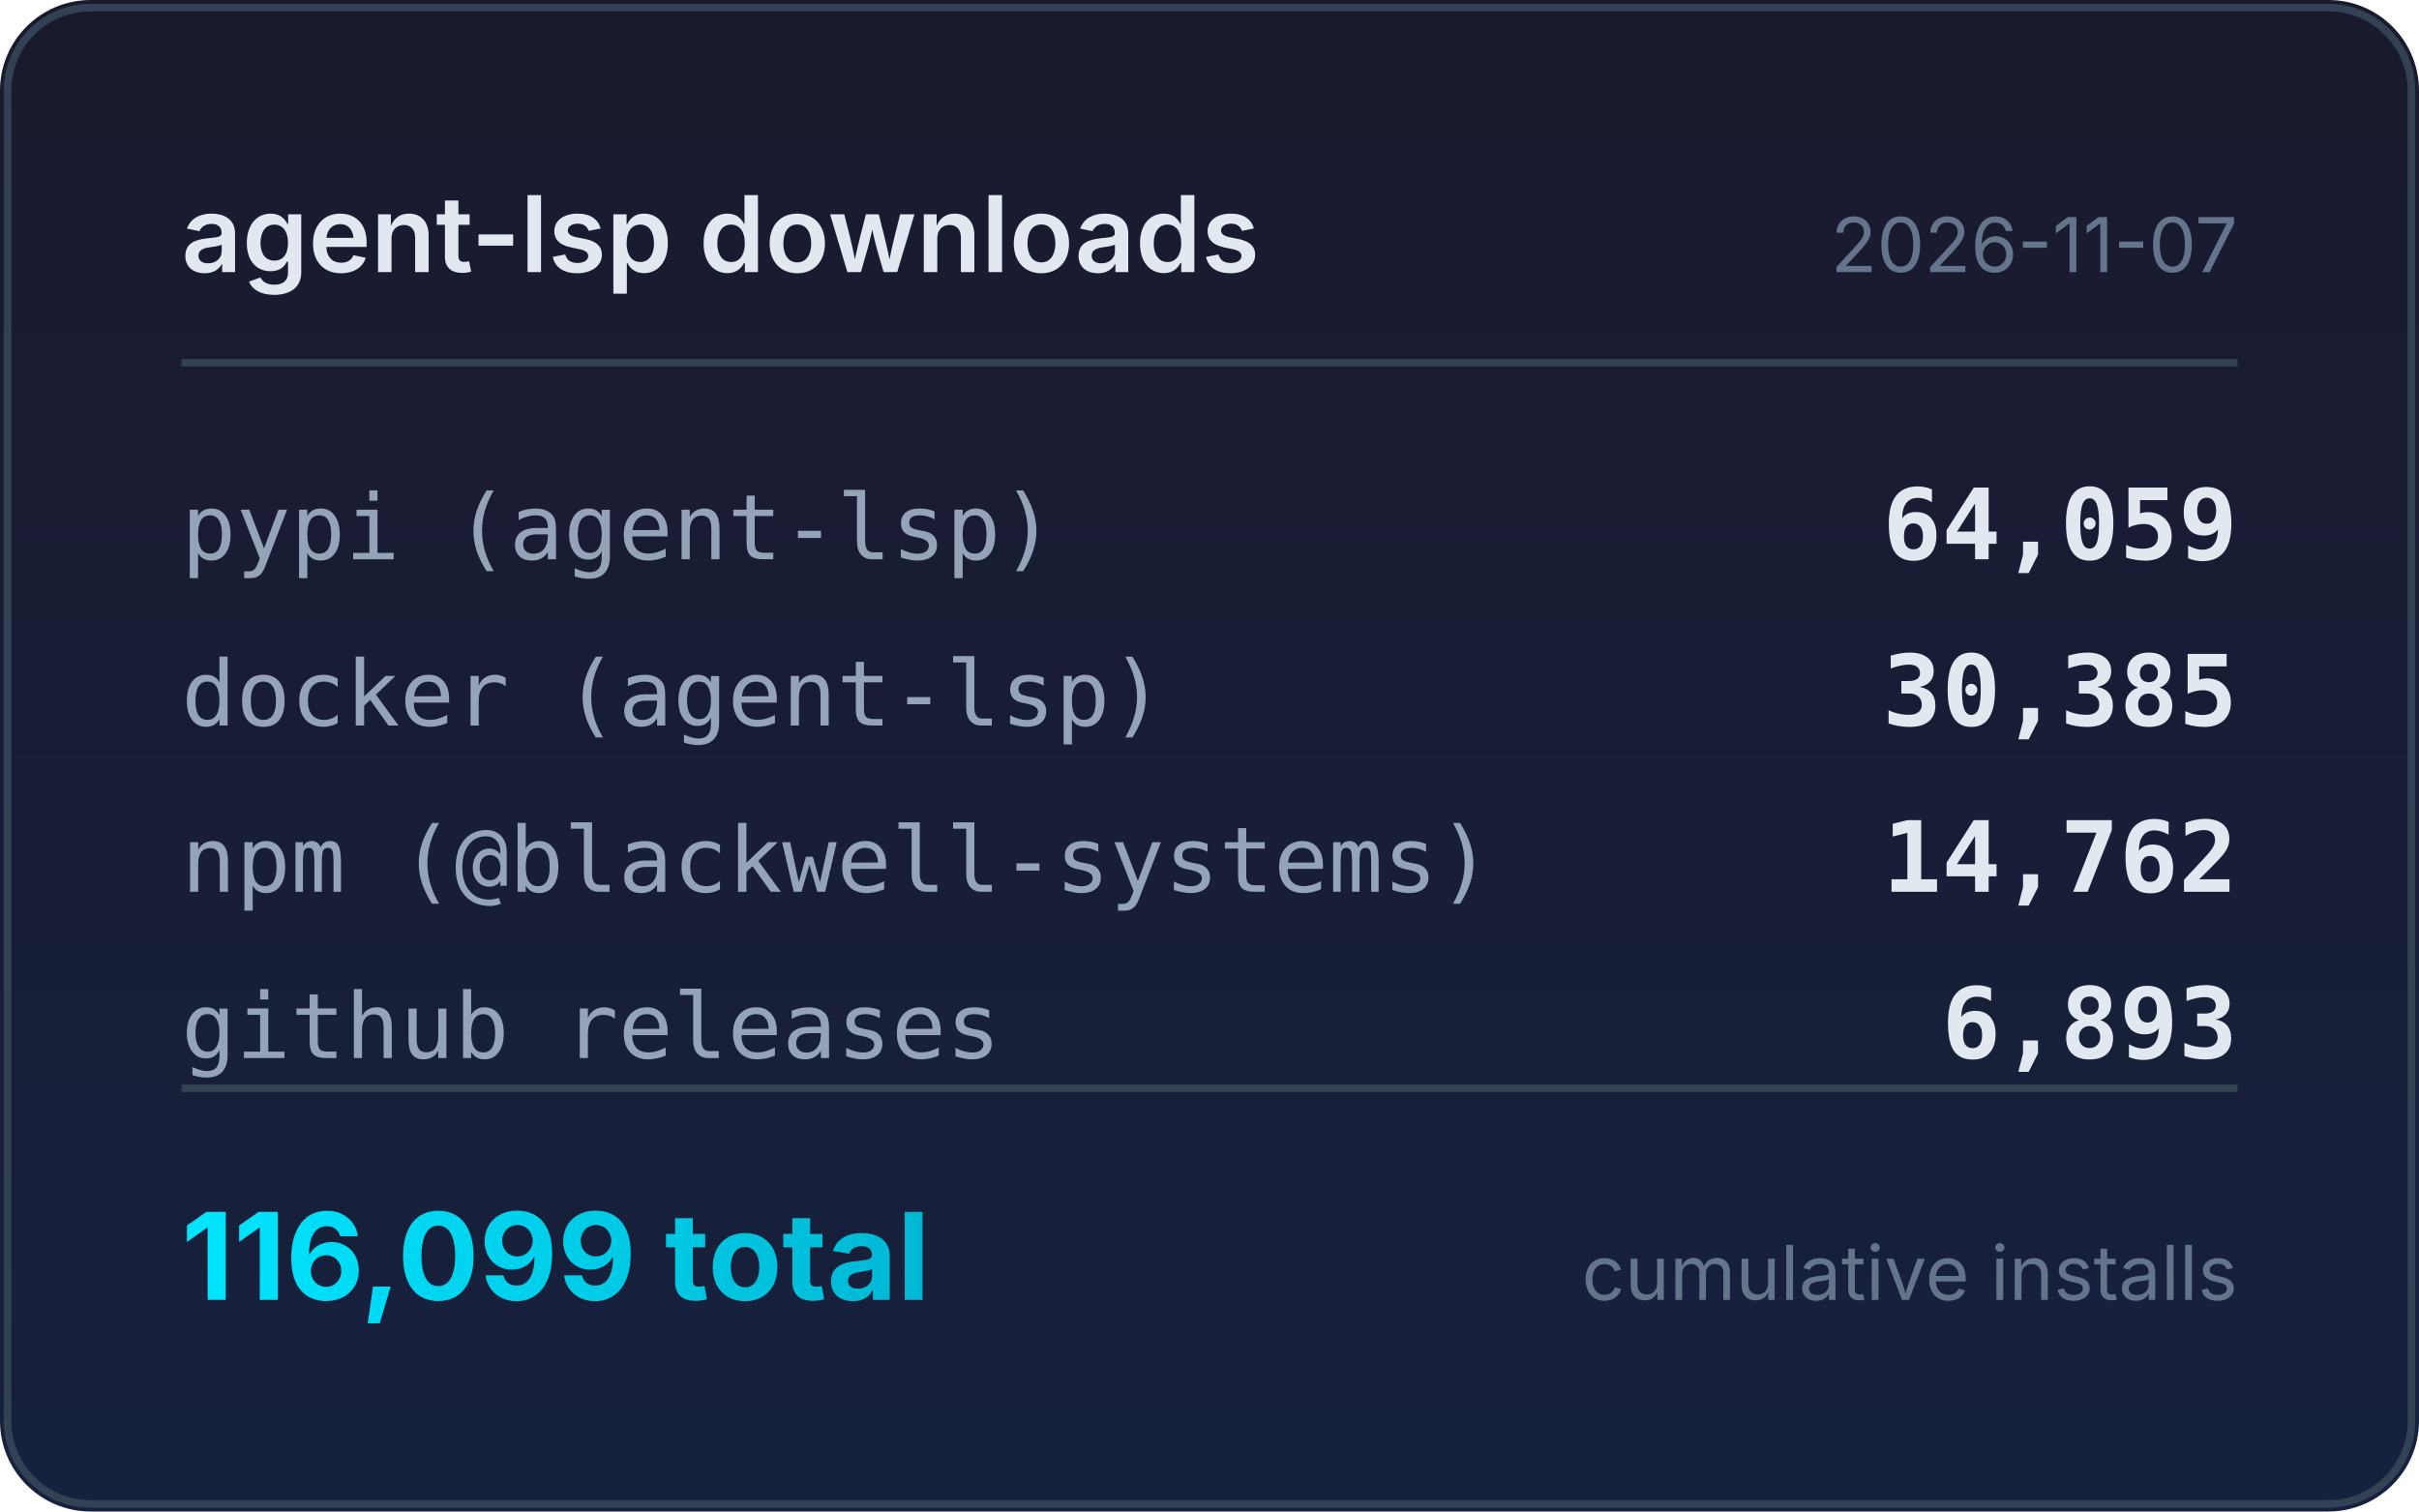
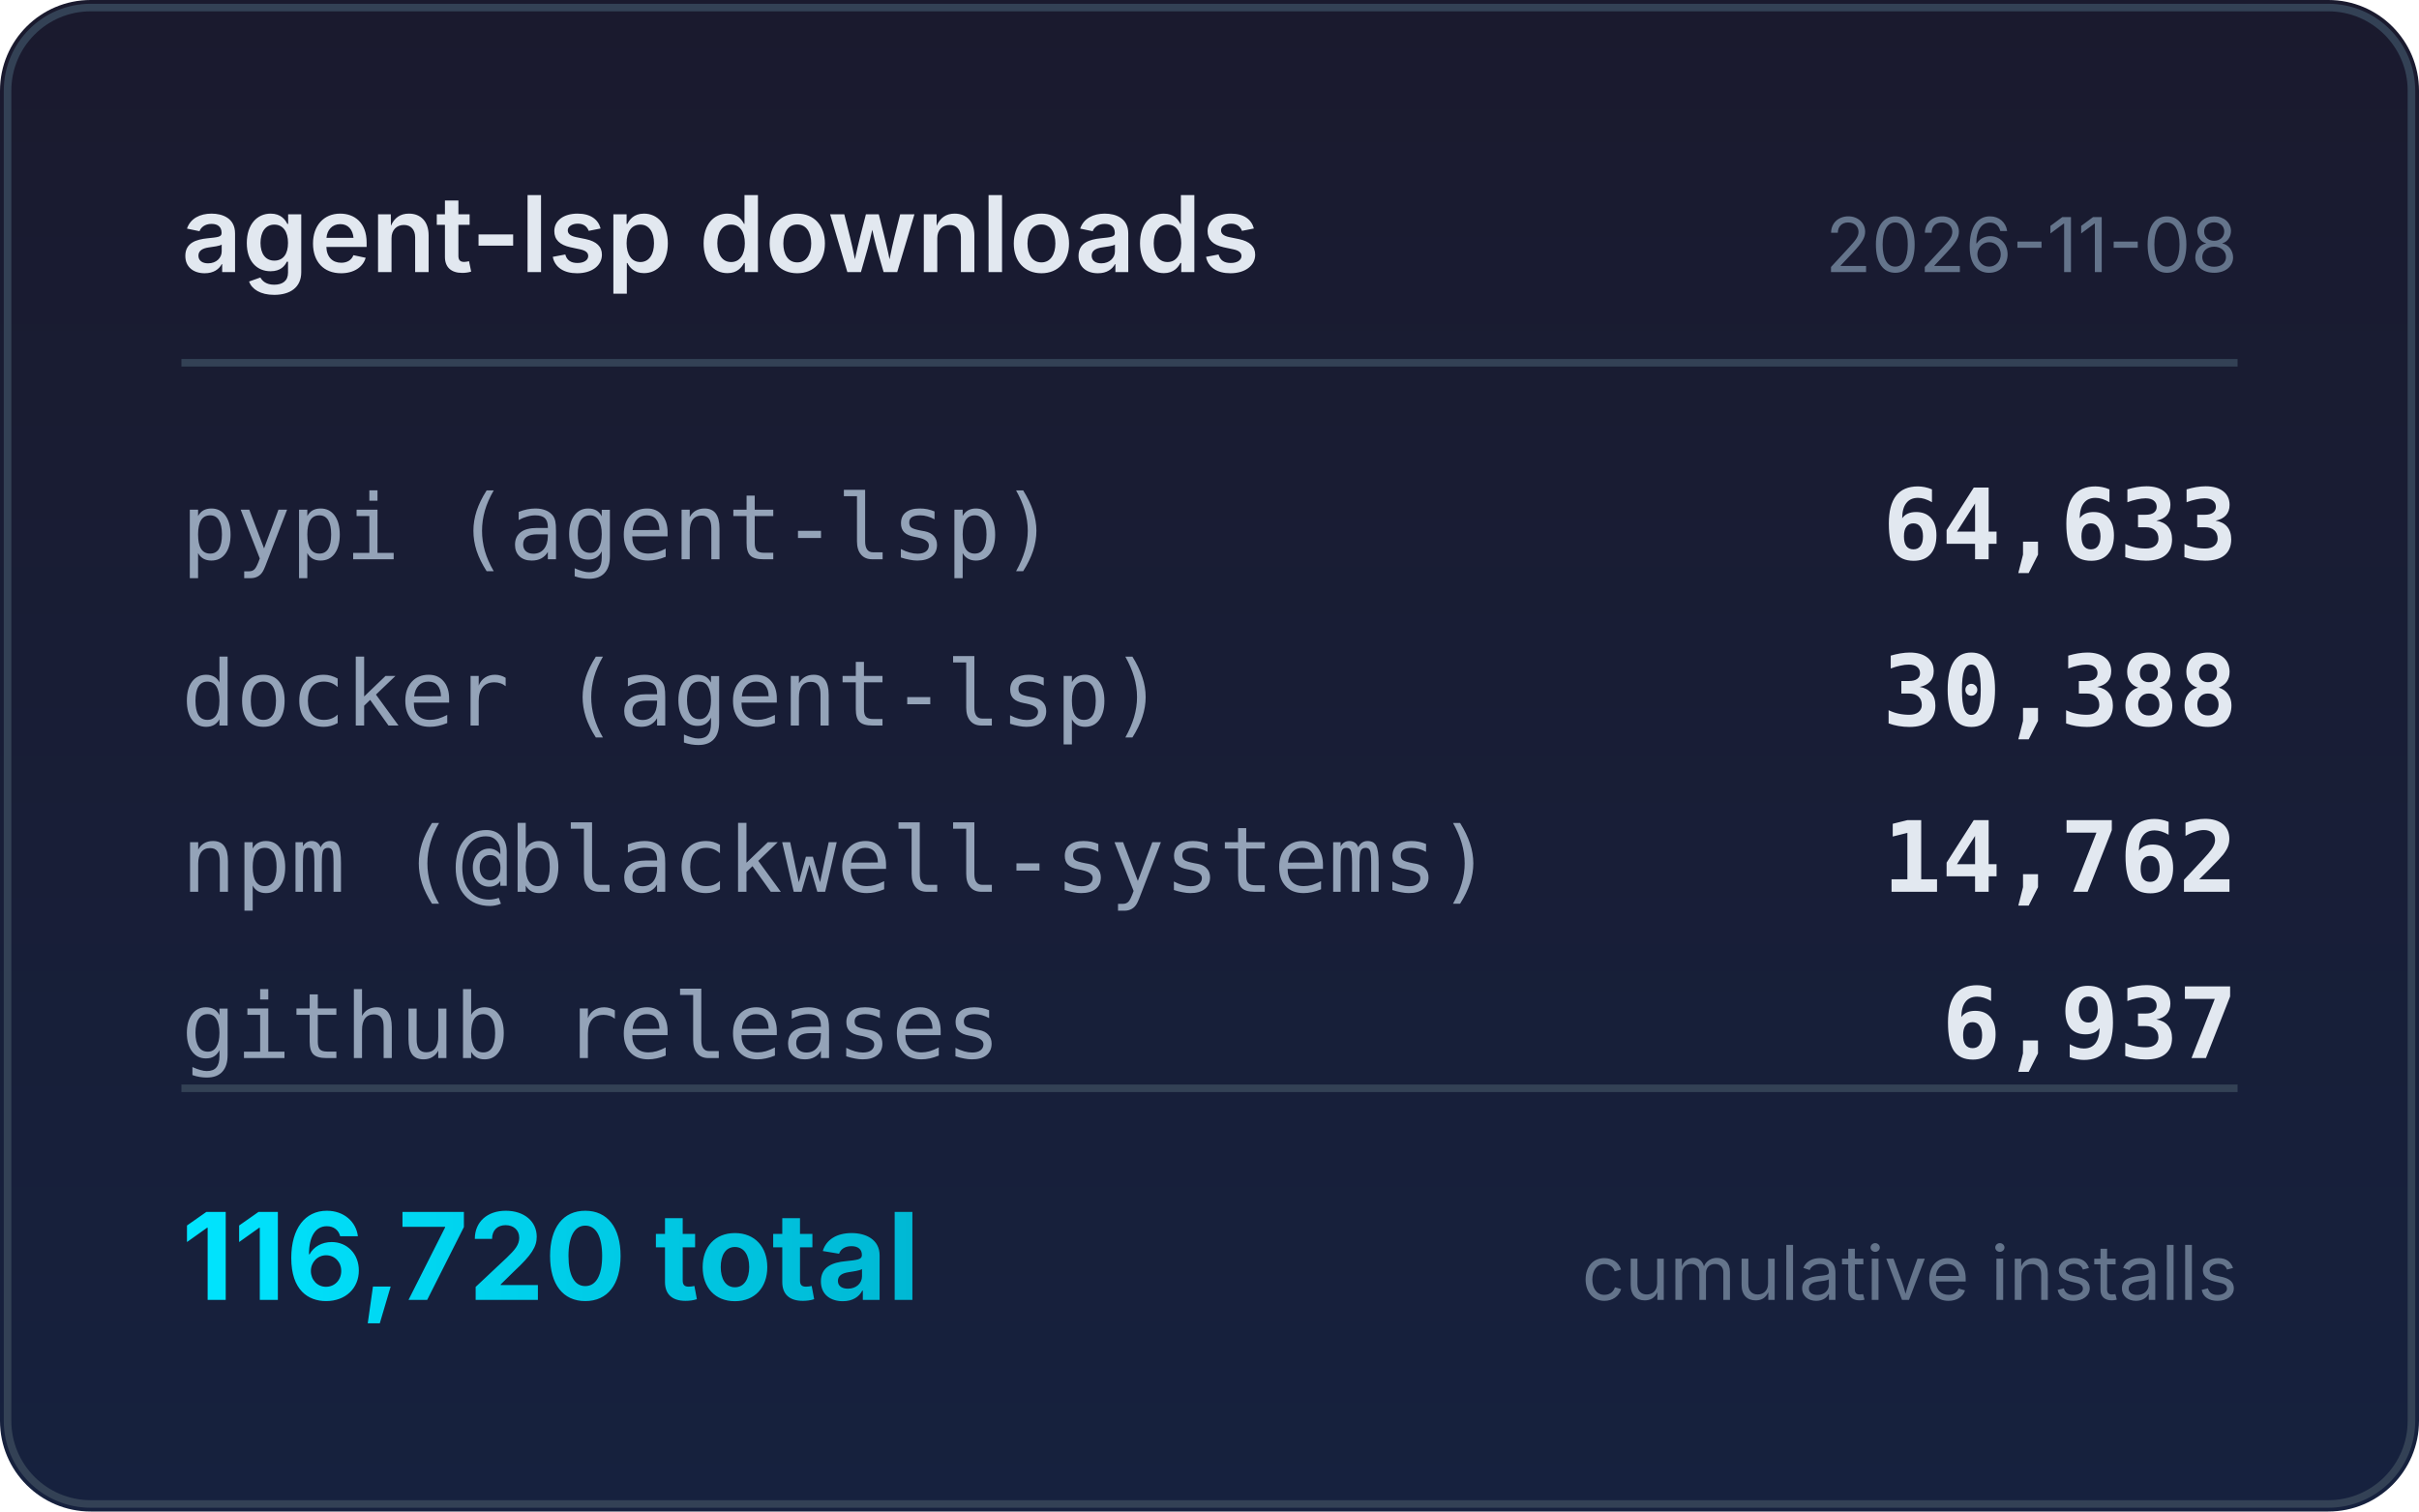
<svg xmlns="http://www.w3.org/2000/svg" width="320" height="200" viewBox="0 0 320 200">
  <defs>
    <linearGradient id="bg" x1="0" y1="0" x2="0" y2="1">
      <stop offset="0%" stop-color="#1a1a2e" />
      <stop offset="100%" stop-color="#16213e" />
    </linearGradient>
    <linearGradient id="accent" x1="0" y1="0" x2="1" y2="0">
      <stop offset="0%" stop-color="#00e5ff" />
      <stop offset="100%" stop-color="#00b8d4" />
    </linearGradient>
  </defs>
  <rect width="320" height="200" rx="12" fill="url(#bg)" />
  <rect x="1" y="1" width="318" height="198" rx="11" fill="none" stroke="#334155" stroke-width="1" />
  <text x="24" y="36" fill="#e2e8f0" font-family="system-ui,-apple-system,sans-serif" font-size="14" font-weight="600">agent-lsp downloads</text>
-   <text x="296" y="36" fill="#64748b" font-family="system-ui,-apple-system,sans-serif" font-size="10" text-anchor="end">2026-11-07</text>
+   <text x="296" y="36" fill="#64748b" font-family="system-ui,-apple-system,sans-serif" font-size="10" text-anchor="end">2026-11-08</text>
  <line x1="24" y1="48" x2="296" y2="48" stroke="#334155" stroke-width="1" />
  <text x="24" y="74" fill="#94a3b8" font-family="ui-monospace,monospace" font-size="12">pypi (agent-lsp)</text>
-   <text x="296" y="74" fill="#e2e8f0" font-family="ui-monospace,monospace" font-size="13" font-weight="600" text-anchor="end">64,059</text>
+   <text x="296" y="74" fill="#e2e8f0" font-family="ui-monospace,monospace" font-size="13" font-weight="600" text-anchor="end">64,633</text>
  <text x="24" y="96" fill="#94a3b8" font-family="ui-monospace,monospace" font-size="12">docker (agent-lsp)</text>
-   <text x="296" y="96" fill="#e2e8f0" font-family="ui-monospace,monospace" font-size="13" font-weight="600" text-anchor="end">30,385</text>
+   <text x="296" y="96" fill="#e2e8f0" font-family="ui-monospace,monospace" font-size="13" font-weight="600" text-anchor="end">30,388</text>
  <text x="24" y="118" fill="#94a3b8" font-family="ui-monospace,monospace" font-size="12">npm (@blackwell-systems)</text>
  <text x="296" y="118" fill="#e2e8f0" font-family="ui-monospace,monospace" font-size="13" font-weight="600" text-anchor="end">14,762</text>
  <text x="24" y="140" fill="#94a3b8" font-family="ui-monospace,monospace" font-size="12">github releases</text>
-   <text x="296" y="140" fill="#e2e8f0" font-family="ui-monospace,monospace" font-size="13" font-weight="600" text-anchor="end">6,893</text>
+   <text x="296" y="140" fill="#e2e8f0" font-family="ui-monospace,monospace" font-size="13" font-weight="600" text-anchor="end">6,937</text>
  <line x1="24" y1="144" x2="296" y2="144" stroke="#334155" stroke-width="1" />
-   <text x="24" y="172" fill="url(#accent)" font-family="system-ui,-apple-system,sans-serif" font-size="16" font-weight="700">116,099 total</text>
+   <text x="24" y="172" fill="url(#accent)" font-family="system-ui,-apple-system,sans-serif" font-size="16" font-weight="700">116,720 total</text>
  <text x="296" y="172" fill="#64748b" font-family="system-ui,-apple-system,sans-serif" font-size="10" text-anchor="end">cumulative installs</text>
</svg>
